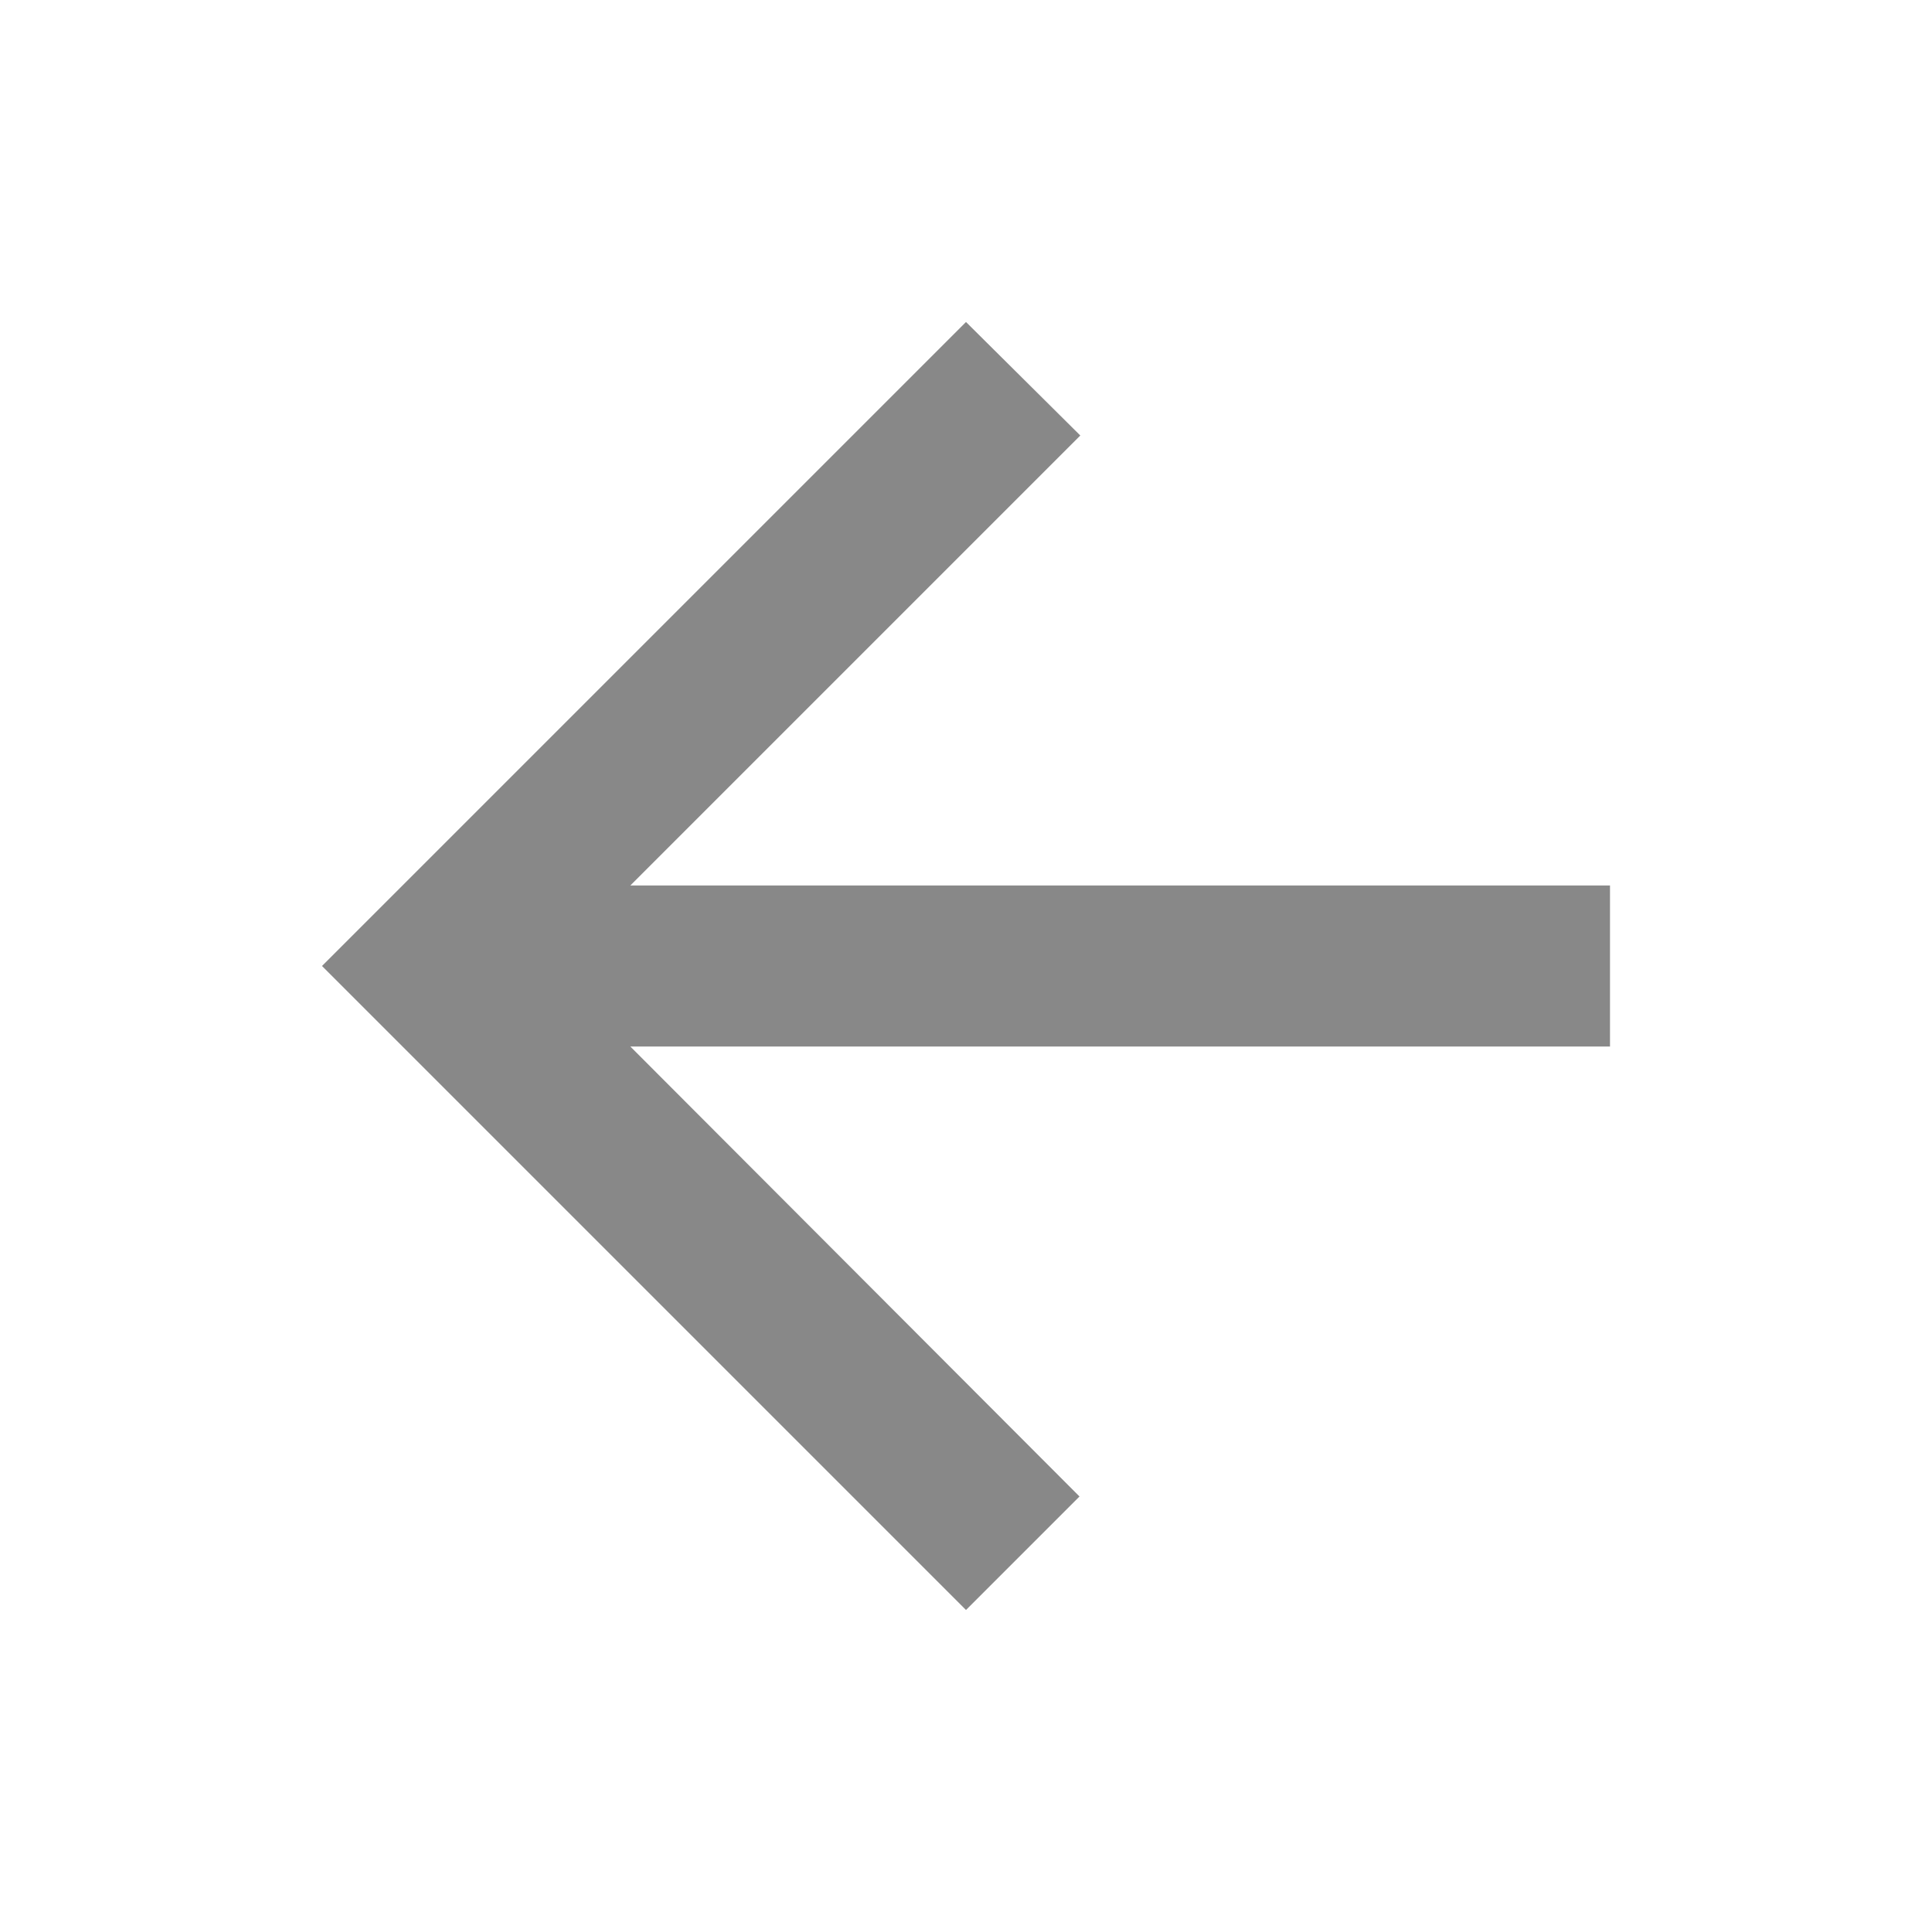
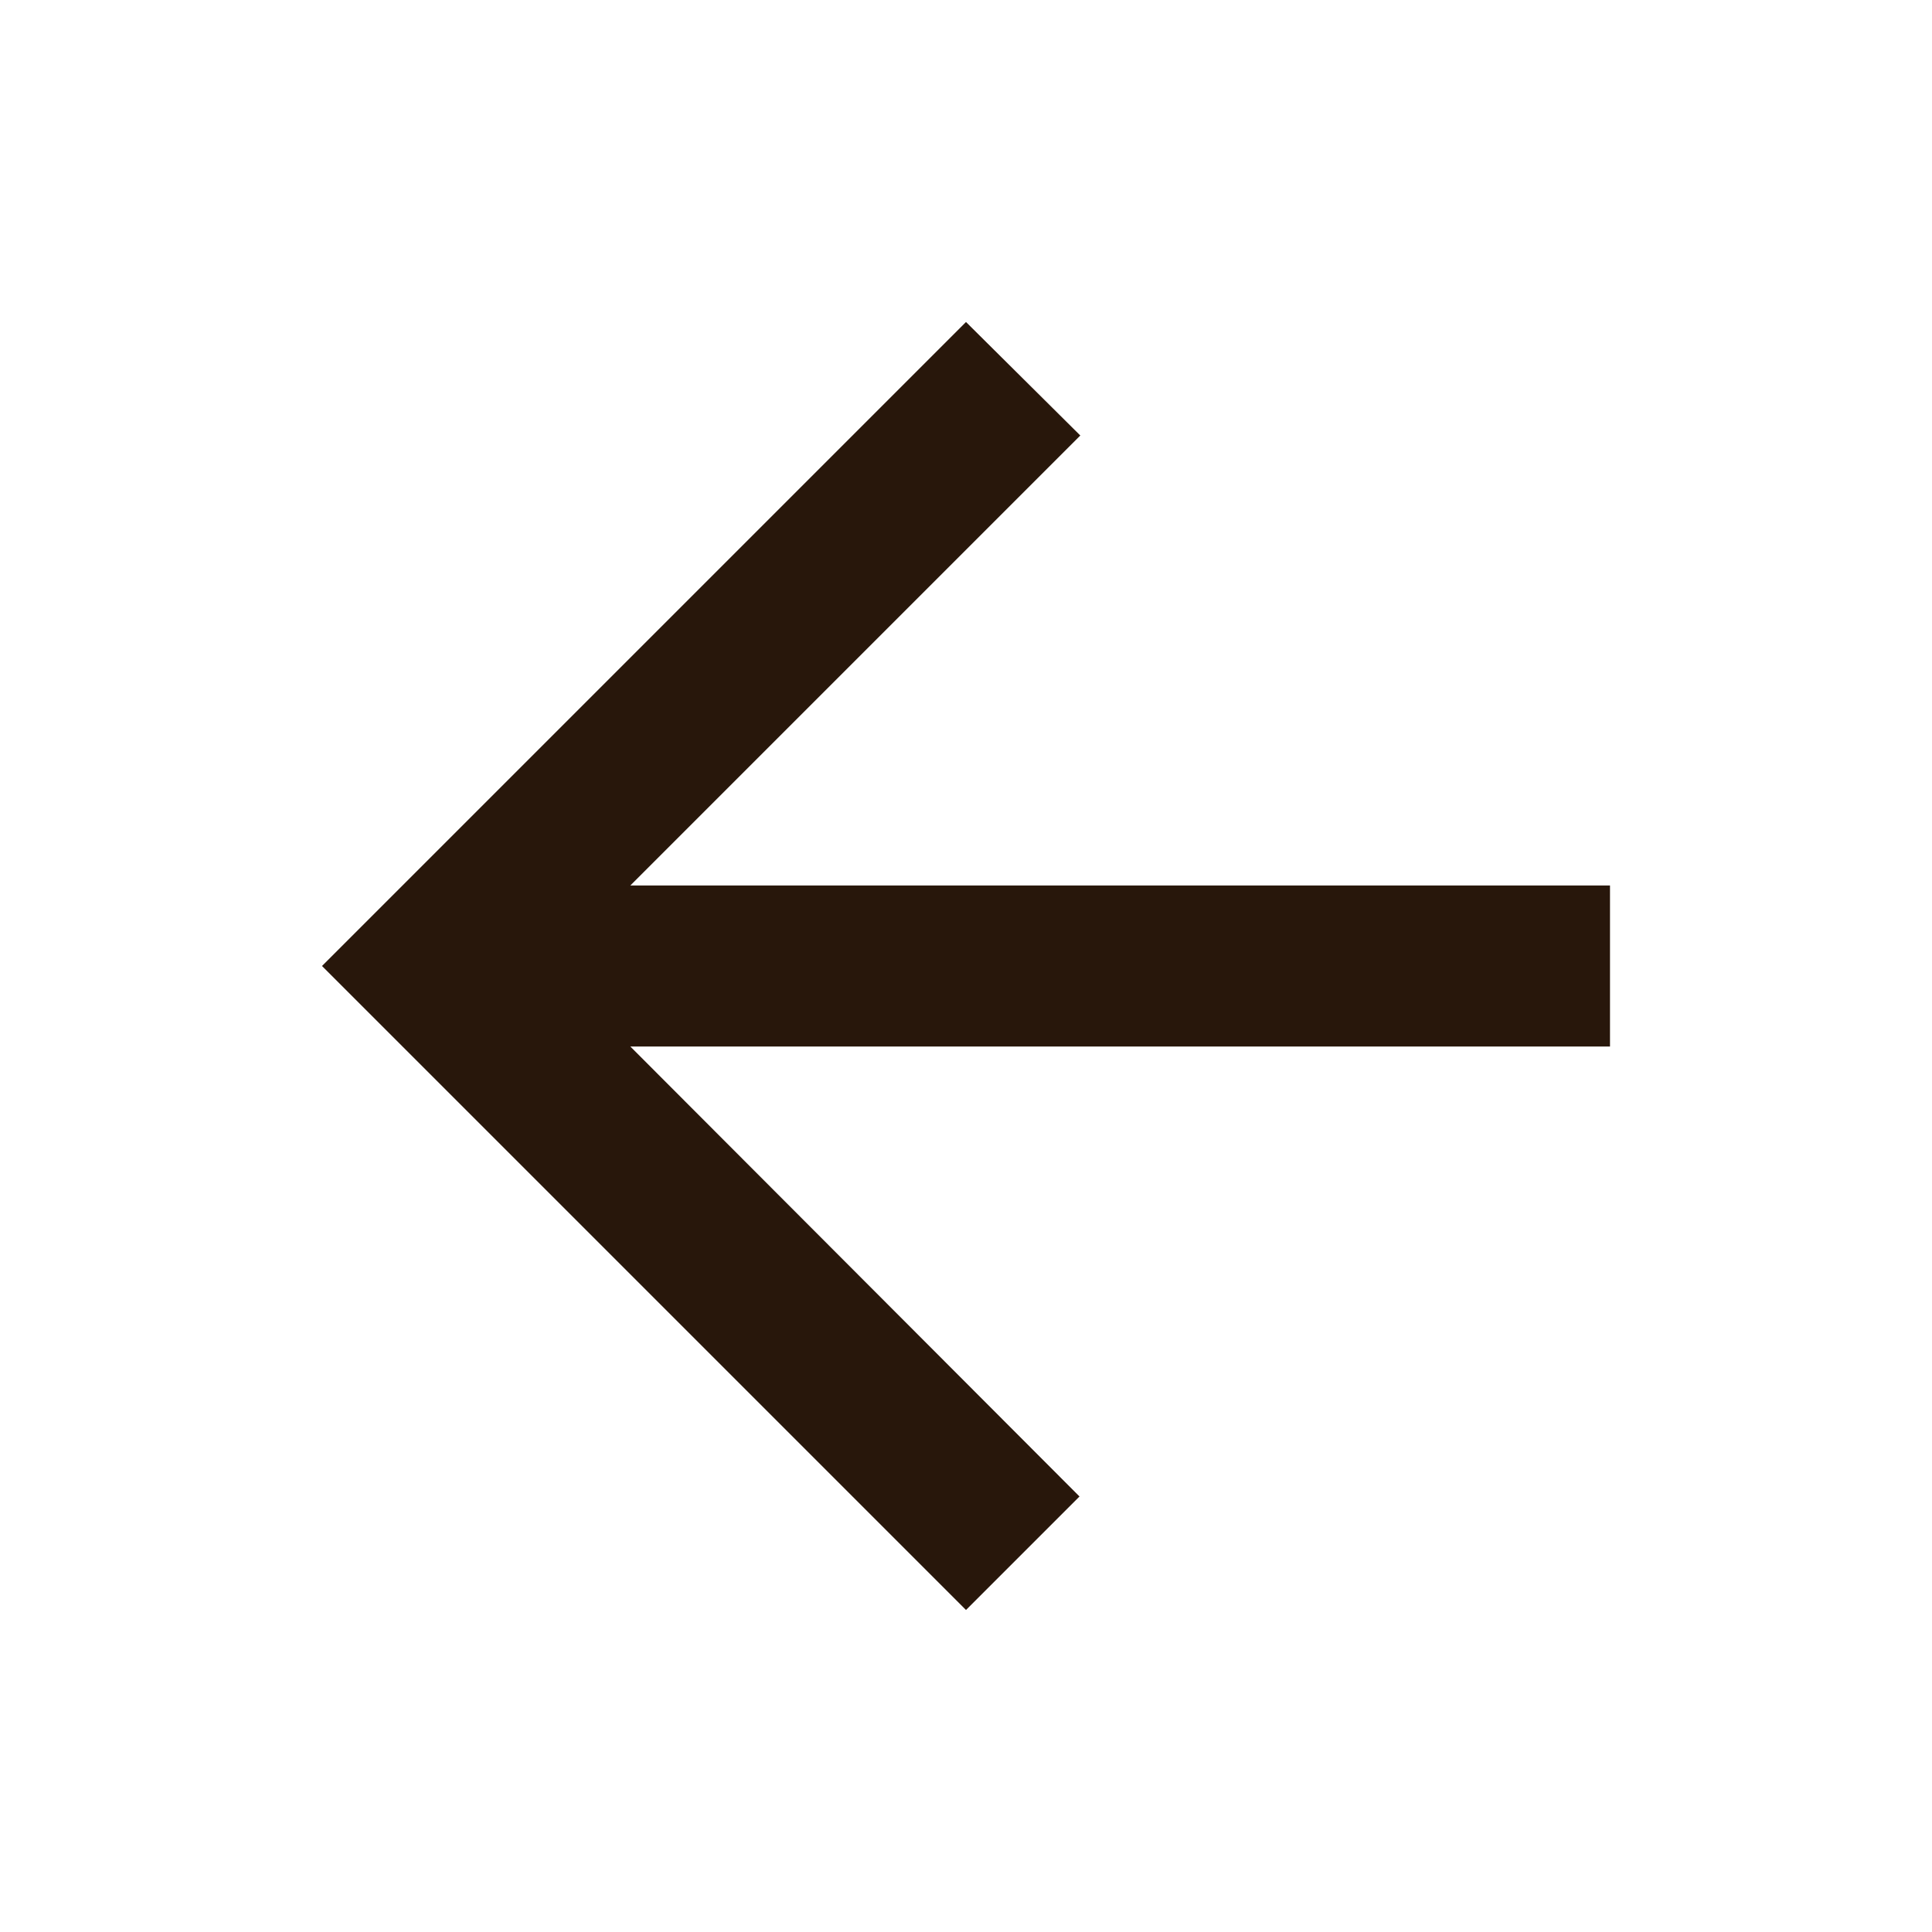
- <svg xmlns="http://www.w3.org/2000/svg" fill="#888888" viewBox="0 0 24 24">
-   <path d="M20 11H7.83l5.59-5.59L12 4l-8 8 8 8 1.41-1.41L7.83 13H20v-2z" />
+ <svg xmlns="http://www.w3.org/2000/svg" fill="#888888" viewBox="0 0 24 24" version="1.1" id="svg3787">
+   <defs id="defs3791" />
+   <path d="M20 11H7.83l5.59-5.59L12 4l-8 8 8 8 1.41-1.41L7.83 13H20v-2z" id="path3785" style="fill:#28170b" />
</svg>
